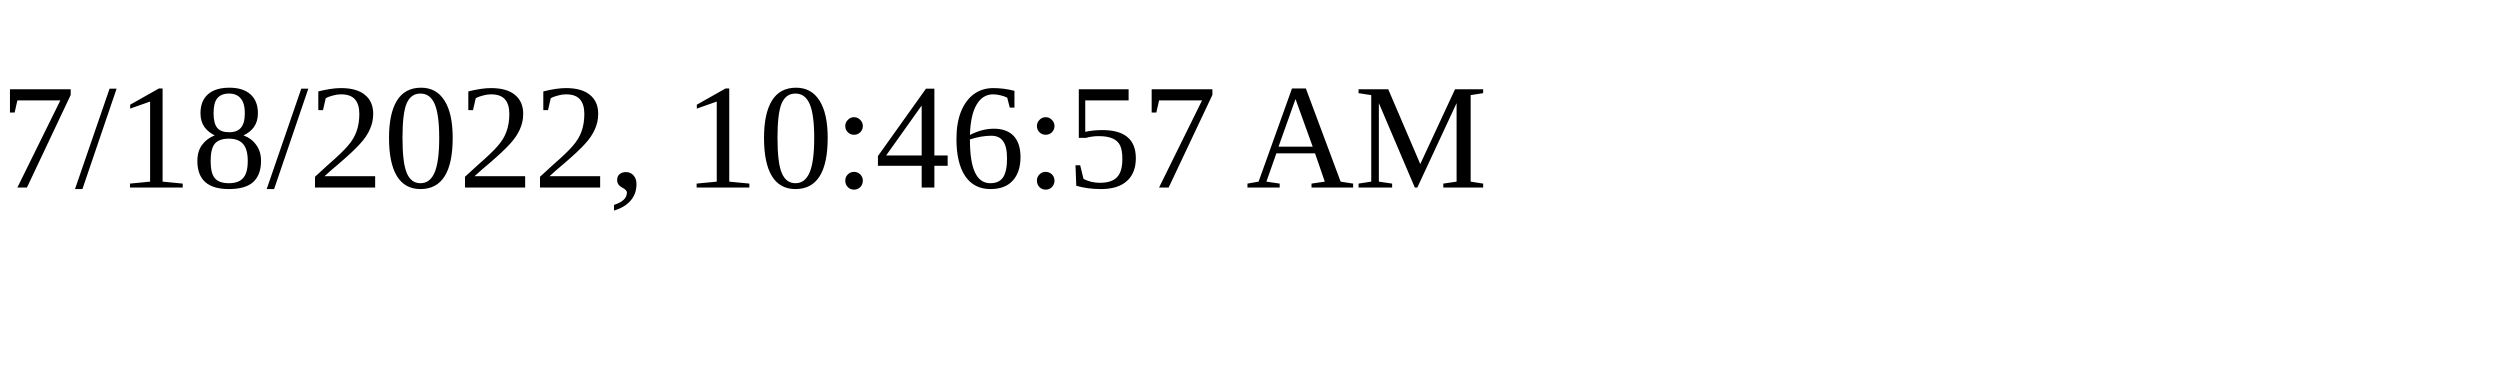
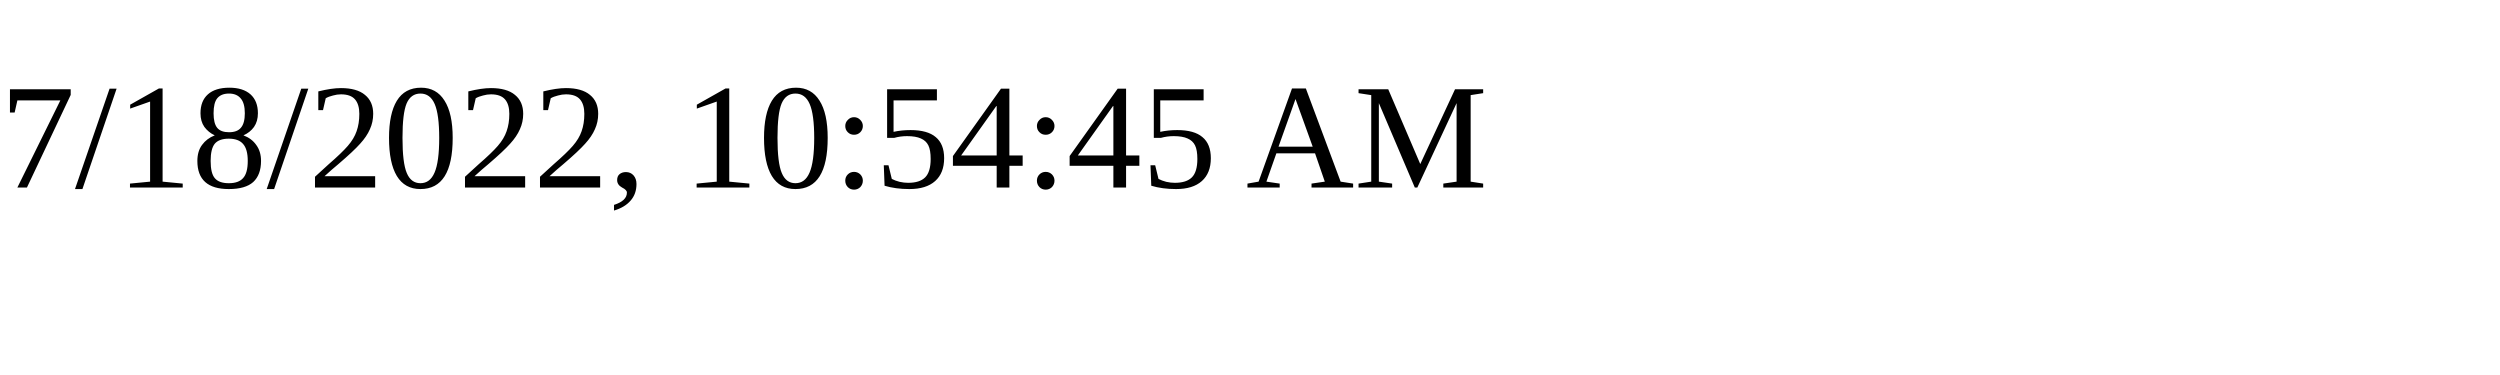
<svg xmlns="http://www.w3.org/2000/svg" height="30" width="200">
-   <text x="0" y="15">7/18/2022, 10:46:57 AM</text>
+   <text x="0" y="15">7/18/2022, 10:54:45 AM</text>
</svg>
